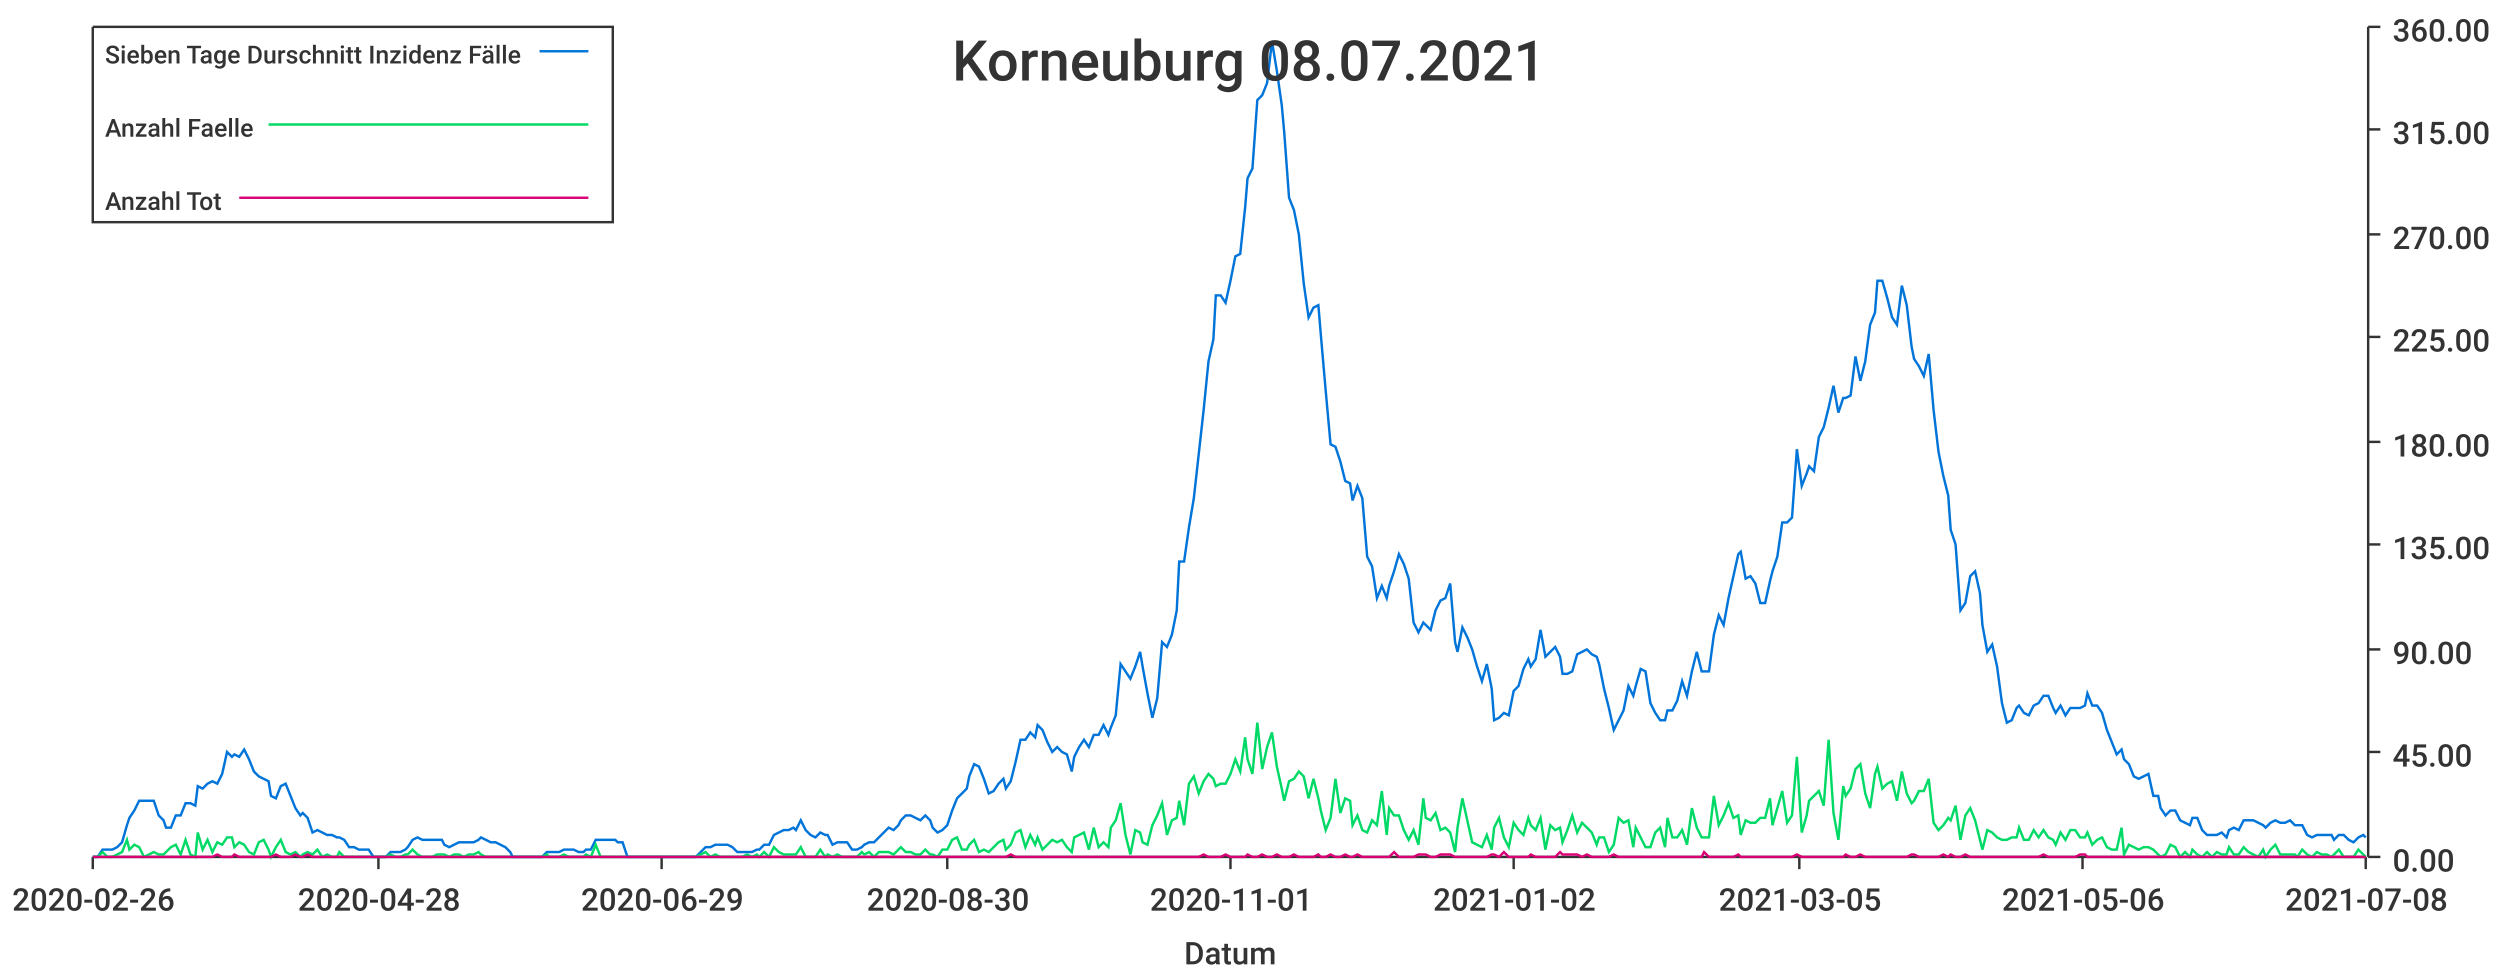
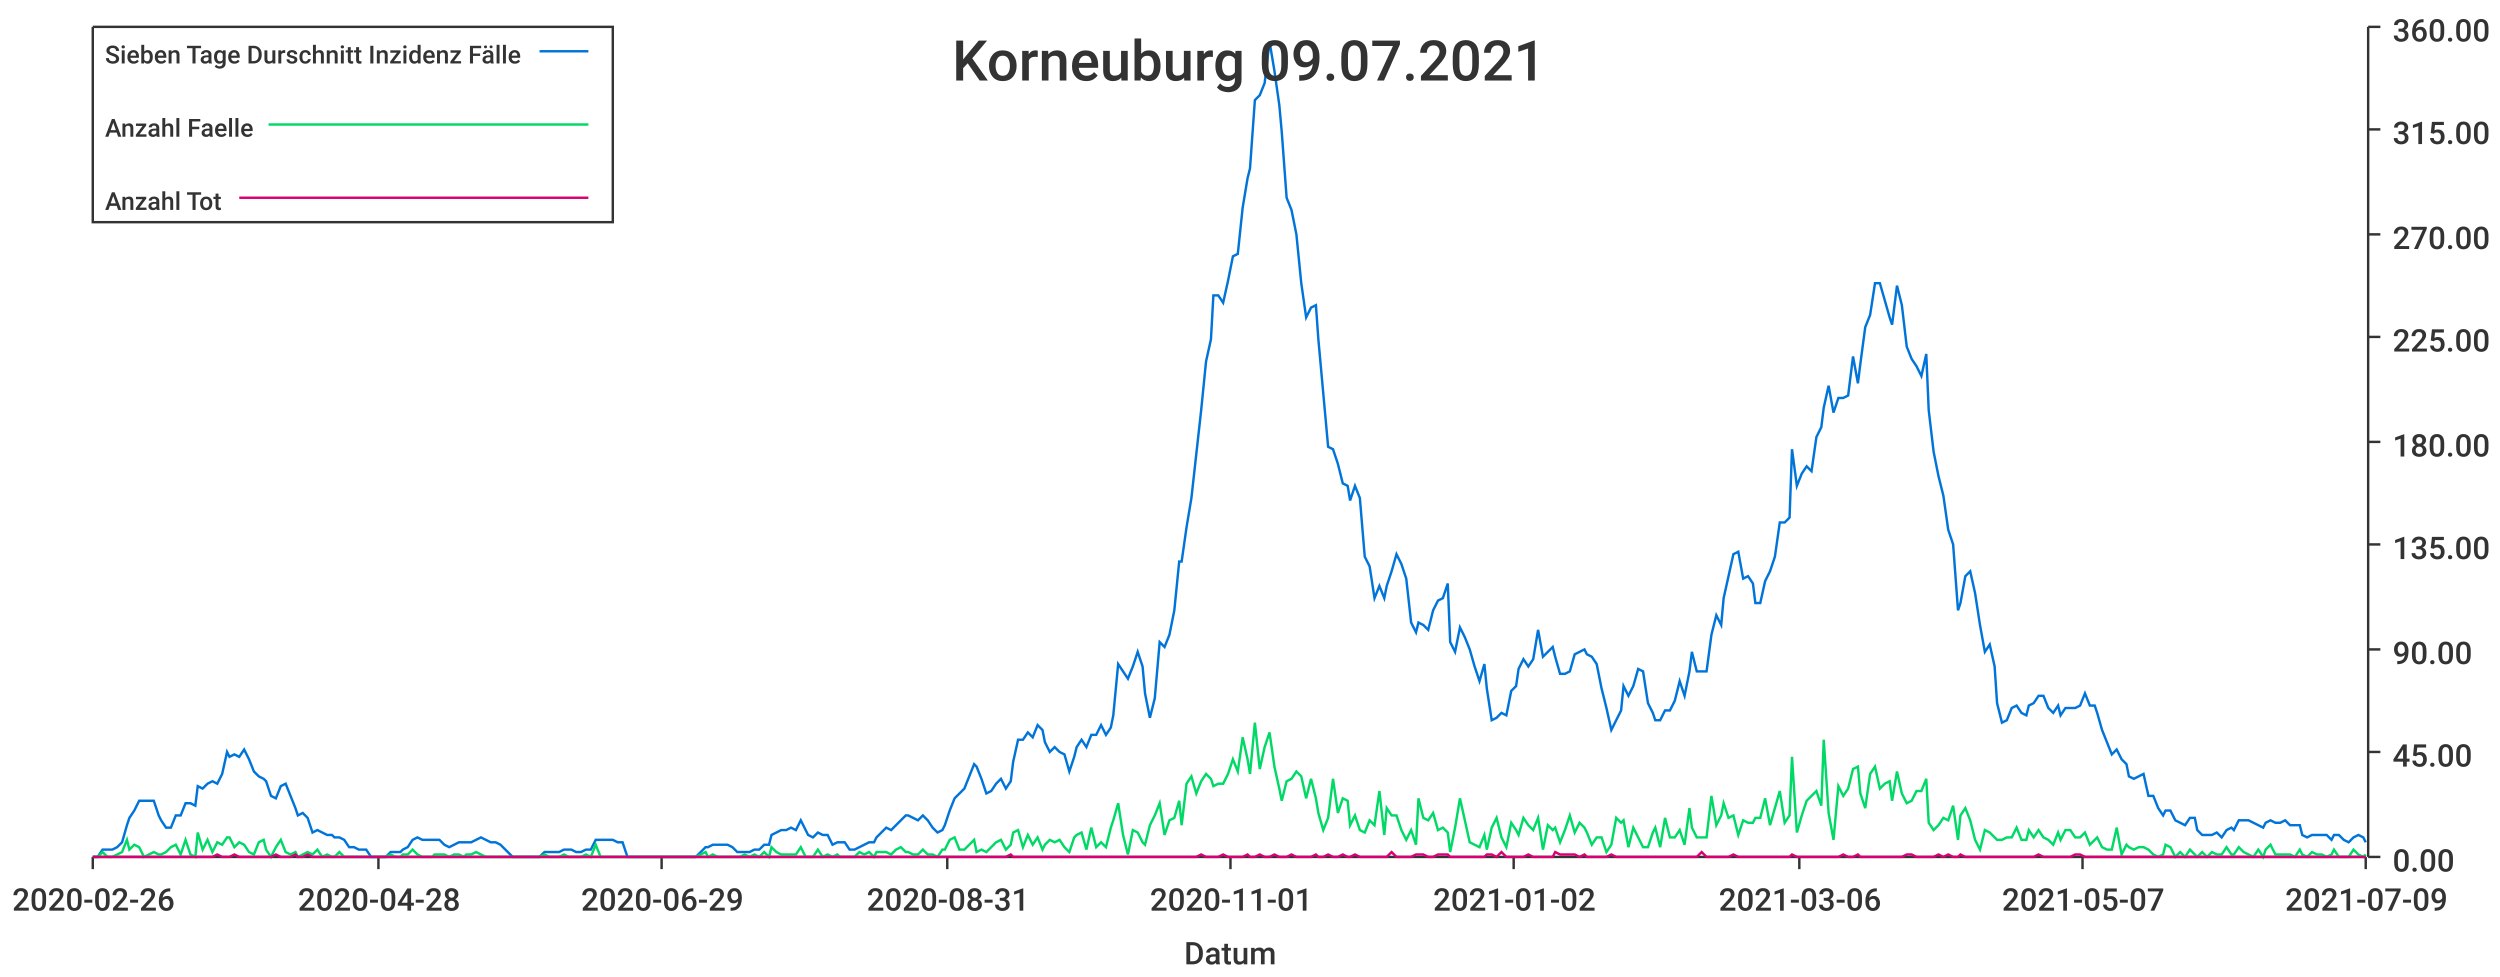
<svg xmlns="http://www.w3.org/2000/svg" width="1024" height="400">\n<path d="M 0 0 L 1024 0 L 1024 400 L 0 400 L 0 0" style="stroke-width:0;stroke:rgba(255,255,255,1.0);fill:rgba(255,255,255,1.0)" />
  <path d="M 38 11 L 969 11 L 969 351 L 38 351 L 38 11" style="stroke-width:0;stroke:rgba(255,255,255,1.0);fill:rgba(255,255,255,1.0)" />
  <path d="M 38 351 L 969 351" style="stroke-width:1;stroke:rgba(51,51,51,1.0);fill:none" />
  <path d="M 38 351 L 38 356" style="stroke-width:1;stroke:rgba(51,51,51,1.0);fill:none" />
  <text x="5" y="373" style="stroke-width:0;stroke:none;fill:rgba(51,51,51,1.0);font-size:12.8px;font-family:'Roboto Medium',sans-serif">2020-02-26</text>
  <path d="M 155 351 L 155 356" style="stroke-width:1;stroke:rgba(51,51,51,1.0);fill:none" />
  <text x="122" y="373" style="stroke-width:0;stroke:none;fill:rgba(51,51,51,1.0);font-size:12.8px;font-family:'Roboto Medium',sans-serif">2020-04-28</text>
  <path d="M 271 351 L 271 356" style="stroke-width:1;stroke:rgba(51,51,51,1.0);fill:none" />
  <text x="238" y="373" style="stroke-width:0;stroke:none;fill:rgba(51,51,51,1.0);font-size:12.8px;font-family:'Roboto Medium',sans-serif">2020-06-29</text>
  <path d="M 388 351 L 388 356" style="stroke-width:1;stroke:rgba(51,51,51,1.0);fill:none" />
-   <text x="355" y="373" style="stroke-width:0;stroke:none;fill:rgba(51,51,51,1.0);font-size:12.8px;font-family:'Roboto Medium',sans-serif">2020-08-30</text>
+   <text x="355" y="373" style="stroke-width:0;stroke:none;fill:rgba(51,51,51,1.0);font-size:12.8px;font-family:'Roboto Medium',sans-serif">2020-08-31</text>
  <path d="M 504 351 L 504 356" style="stroke-width:1;stroke:rgba(51,51,51,1.0);fill:none" />
  <text x="471" y="373" style="stroke-width:0;stroke:none;fill:rgba(51,51,51,1.0);font-size:12.8px;font-family:'Roboto Medium',sans-serif">2020-11-01</text>
  <path d="M 620 351 L 620 356" style="stroke-width:1;stroke:rgba(51,51,51,1.0);fill:none" />
  <text x="587" y="373" style="stroke-width:0;stroke:none;fill:rgba(51,51,51,1.0);font-size:12.8px;font-family:'Roboto Medium',sans-serif">2021-01-02</text>
  <path d="M 737 351 L 737 356" style="stroke-width:1;stroke:rgba(51,51,51,1.0);fill:none" />
-   <text x="704" y="373" style="stroke-width:0;stroke:none;fill:rgba(51,51,51,1.0);font-size:12.8px;font-family:'Roboto Medium',sans-serif">2021-03-05</text>
+   <text x="704" y="373" style="stroke-width:0;stroke:none;fill:rgba(51,51,51,1.0);font-size:12.8px;font-family:'Roboto Medium',sans-serif">2021-03-06</text>
  <path d="M 853 351 L 853 356" style="stroke-width:1;stroke:rgba(51,51,51,1.0);fill:none" />
-   <text x="820" y="373" style="stroke-width:0;stroke:none;fill:rgba(51,51,51,1.0);font-size:12.8px;font-family:'Roboto Medium',sans-serif">2021-05-06</text>
+   <text x="820" y="373" style="stroke-width:0;stroke:none;fill:rgba(51,51,51,1.0);font-size:12.8px;font-family:'Roboto Medium',sans-serif">2021-05-07</text>
  <path d="M 969 351 L 969 356" style="stroke-width:1;stroke:rgba(51,51,51,1.0);fill:none" />
-   <text x="936" y="373" style="stroke-width:0;stroke:none;fill:rgba(51,51,51,1.0);font-size:12.8px;font-family:'Roboto Medium',sans-serif">2021-07-08</text>
+   <text x="936" y="373" style="stroke-width:0;stroke:none;fill:rgba(51,51,51,1.0);font-size:12.8px;font-family:'Roboto Medium',sans-serif">2021-07-09</text>
  <text x="485" y="395" style="stroke-width:0;stroke:none;fill:rgba(51,51,51,1.0);font-size:12.8px;font-family:'Roboto Medium',sans-serif">Datum</text>
  <path d="M 970 351 L 970 11" style="stroke-width:1;stroke:rgba(51,51,51,1.0);fill:none" />
  <path d="M 970 351 L 975 351" style="stroke-width:1;stroke:rgba(51,51,51,1.0);fill:none" />
  <text x="980" y="357" style="stroke-width:0;stroke:none;fill:rgba(51,51,51,1.0);font-size:12.8px;font-family:'Roboto Medium',sans-serif">0.00</text>
  <path d="M 970 308 L 975 308" style="stroke-width:1;stroke:rgba(51,51,51,1.0);fill:none" />
  <text x="980" y="314" style="stroke-width:0;stroke:none;fill:rgba(51,51,51,1.0);font-size:12.8px;font-family:'Roboto Medium',sans-serif">45.00</text>
  <path d="M 970 266 L 975 266" style="stroke-width:1;stroke:rgba(51,51,51,1.0);fill:none" />
  <text x="980" y="272" style="stroke-width:0;stroke:none;fill:rgba(51,51,51,1.0);font-size:12.8px;font-family:'Roboto Medium',sans-serif">90.00</text>
  <path d="M 970 223 L 975 223" style="stroke-width:1;stroke:rgba(51,51,51,1.0);fill:none" />
  <text x="980" y="229" style="stroke-width:0;stroke:none;fill:rgba(51,51,51,1.0);font-size:12.8px;font-family:'Roboto Medium',sans-serif">135.00</text>
  <path d="M 970 181 L 975 181" style="stroke-width:1;stroke:rgba(51,51,51,1.0);fill:none" />
  <text x="980" y="187" style="stroke-width:0;stroke:none;fill:rgba(51,51,51,1.0);font-size:12.8px;font-family:'Roboto Medium',sans-serif">180.00</text>
  <path d="M 970 138 L 975 138" style="stroke-width:1;stroke:rgba(51,51,51,1.0);fill:none" />
  <text x="980" y="144" style="stroke-width:0;stroke:none;fill:rgba(51,51,51,1.0);font-size:12.8px;font-family:'Roboto Medium',sans-serif">225.00</text>
  <path d="M 970 96 L 975 96" style="stroke-width:1;stroke:rgba(51,51,51,1.0);fill:none" />
  <text x="980" y="102" style="stroke-width:0;stroke:none;fill:rgba(51,51,51,1.0);font-size:12.8px;font-family:'Roboto Medium',sans-serif">270.00</text>
  <path d="M 970 53 L 975 53" style="stroke-width:1;stroke:rgba(51,51,51,1.0);fill:none" />
  <text x="980" y="59" style="stroke-width:0;stroke:none;fill:rgba(51,51,51,1.0);font-size:12.8px;font-family:'Roboto Medium',sans-serif">315.00</text>
  <path d="M 970 11 L 975 11" style="stroke-width:1;stroke:rgba(51,51,51,1.0);fill:none" />
  <text x="980" y="17" style="stroke-width:0;stroke:none;fill:rgba(51,51,51,1.0);font-size:12.8px;font-family:'Roboto Medium',sans-serif">360.00</text>
-   <path d="M 38 351 L 40 351 L 42 348 L 44 348 L 46 348 L 48 347 L 50 345 L 52 338 L 53 335 L 55 332 L 57 328 L 59 328 L 61 328 L 63 328 L 65 334 L 67 336 L 68 339 L 70 339 L 72 334 L 74 334 L 76 329 L 78 329 L 80 330 L 81 322 L 83 323 L 85 321 L 87 320 L 89 321 L 91 317 L 93 308 L 95 310 L 96 309 L 98 310 L 100 307 L 102 311 L 104 316 L 106 318 L 108 319 L 110 320 L 111 326 L 113 327 L 115 322 L 117 321 L 119 326 L 121 331 L 123 334 L 124 333 L 126 335 L 128 341 L 130 340 L 132 341 L 134 342 L 136 342 L 138 343 L 139 343 L 141 344 L 143 347 L 145 347 L 147 348 L 149 348 L 151 348 L 153 351 L 154 351 L 156 351 L 158 351 L 160 349 L 162 349 L 164 349 L 166 348 L 167 347 L 169 344 L 171 343 L 173 344 L 175 344 L 177 344 L 179 344 L 181 344 L 182 346 L 184 347 L 186 346 L 188 345 L 190 345 L 192 345 L 194 345 L 196 344 L 197 343 L 199 344 L 201 345 L 203 345 L 205 346 L 207 347 L 209 349 L 210 351 L 212 351 L 214 351 L 216 351 L 218 351 L 220 351 L 222 351 L 224 349 L 225 349 L 227 349 L 229 349 L 231 348 L 233 348 L 235 348 L 237 349 L 239 349 L 240 348 L 242 348 L 244 344 L 246 344 L 248 344 L 250 344 L 252 344 L 253 345 L 255 345 L 257 351 L 259 351 L 261 351 L 263 351 L 265 351 L 267 351 L 268 351 L 270 351 L 272 351 L 274 351 L 276 351 L 278 351 L 280 351 L 282 351 L 283 351 L 285 351 L 287 349 L 289 347 L 291 347 L 293 346 L 295 346 L 296 346 L 298 346 L 300 347 L 302 349 L 304 349 L 306 349 L 308 349 L 310 348 L 311 348 L 313 346 L 315 346 L 317 342 L 319 341 L 321 340 L 323 340 L 325 339 L 326 340 L 328 336 L 330 340 L 332 342 L 334 343 L 336 341 L 338 342 L 339 342 L 341 346 L 343 345 L 345 345 L 347 345 L 349 348 L 351 348 L 353 347 L 354 346 L 356 345 L 358 345 L 360 343 L 362 341 L 364 339 L 366 340 L 368 338 L 369 336 L 371 334 L 373 334 L 375 335 L 377 336 L 379 334 L 381 336 L 382 339 L 384 341 L 386 340 L 388 338 L 390 332 L 392 327 L 394 325 L 396 323 L 397 318 L 399 313 L 401 314 L 403 319 L 405 325 L 407 324 L 409 321 L 411 319 L 412 323 L 414 320 L 416 312 L 418 303 L 420 303 L 422 300 L 424 302 L 425 297 L 427 299 L 429 304 L 431 308 L 433 306 L 435 308 L 437 309 L 439 316 L 440 310 L 442 306 L 444 303 L 446 306 L 448 301 L 450 301 L 452 297 L 454 301 L 455 298 L 457 293 L 459 272 L 461 275 L 463 278 L 465 273 L 467 267 L 468 273 L 470 284 L 472 294 L 474 286 L 476 263 L 478 265 L 480 260 L 482 250 L 483 230 L 485 230 L 487 216 L 489 204 L 491 186 L 493 168 L 495 148 L 497 139 L 498 121 L 500 121 L 502 124 L 504 115 L 506 105 L 508 104 L 510 85 L 511 73 L 513 69 L 515 41 L 517 39 L 519 34 L 521 17 L 523 29 L 525 43 L 526 54 L 528 81 L 530 86 L 532 96 L 534 116 L 536 130 L 538 126 L 540 125 L 541 137 L 543 160 L 545 182 L 547 183 L 549 189 L 551 197 L 553 198 L 554 205 L 556 199 L 558 204 L 560 228 L 562 232 L 564 245 L 566 240 L 568 245 L 569 240 L 571 234 L 573 227 L 575 231 L 577 237 L 579 255 L 581 259 L 583 255 L 584 256 L 586 258 L 588 250 L 590 246 L 592 245 L 594 239 L 596 263 L 597 267 L 599 257 L 601 261 L 603 266 L 605 273 L 607 279 L 609 272 L 611 282 L 612 295 L 614 294 L 616 292 L 618 293 L 620 283 L 622 281 L 624 274 L 626 270 L 627 273 L 629 270 L 631 258 L 633 269 L 635 267 L 637 265 L 639 269 L 640 276 L 642 276 L 644 275 L 646 268 L 648 267 L 650 266 L 652 268 L 654 269 L 655 272 L 657 282 L 659 290 L 661 299 L 663 295 L 665 291 L 667 281 L 669 285 L 670 281 L 672 274 L 674 275 L 676 288 L 678 292 L 680 295 L 682 295 L 683 291 L 685 291 L 687 287 L 689 279 L 691 285 L 693 275 L 695 267 L 697 275 L 698 275 L 700 275 L 702 260 L 704 252 L 706 256 L 708 245 L 710 236 L 712 227 L 713 226 L 715 237 L 717 236 L 719 239 L 721 247 L 723 247 L 725 238 L 726 234 L 728 228 L 730 214 L 732 214 L 734 212 L 736 184 L 738 199 L 740 194 L 741 191 L 743 193 L 745 179 L 747 175 L 749 167 L 751 158 L 753 169 L 755 163 L 756 163 L 758 162 L 760 146 L 762 156 L 764 148 L 766 133 L 768 128 L 769 115 L 771 115 L 773 122 L 775 130 L 777 133 L 779 117 L 781 125 L 783 142 L 784 147 L 786 150 L 788 154 L 790 145 L 792 168 L 794 185 L 796 195 L 798 203 L 799 217 L 801 223 L 803 250 L 805 247 L 807 236 L 809 234 L 811 243 L 812 256 L 814 267 L 816 264 L 818 273 L 820 288 L 822 296 L 824 295 L 826 290 L 827 289 L 829 292 L 831 293 L 833 289 L 835 288 L 837 285 L 839 285 L 841 290 L 842 292 L 844 289 L 846 293 L 848 290 L 850 290 L 852 290 L 854 289 L 855 284 L 857 289 L 859 289 L 861 292 L 863 299 L 865 304 L 867 309 L 869 307 L 870 311 L 872 313 L 874 318 L 876 319 L 878 318 L 880 317 L 882 326 L 884 326 L 885 331 L 887 334 L 889 332 L 891 332 L 893 336 L 895 337 L 897 338 L 898 335 L 900 335 L 902 340 L 904 342 L 906 342 L 908 342 L 910 341 L 912 343 L 913 340 L 915 339 L 917 340 L 919 336 L 921 336 L 923 336 L 925 337 L 927 338 L 928 339 L 930 337 L 932 336 L 934 337 L 936 337 L 938 336 L 940 338 L 941 338 L 943 338 L 945 342 L 947 343 L 949 342 L 951 342 L 953 342 L 955 342 L 956 344 L 958 342 L 960 342 L 962 344 L 964 345 L 966 343 L 968 342 L 969 343" style="stroke-width:1;stroke:rgba(0,116,217,1.0);fill:none" />
-   <path d="M 38 351 L 40 351 L 42 349 L 44 351 L 46 351 L 48 350 L 50 349 L 52 344 L 53 348 L 55 346 L 57 347 L 59 351 L 61 350 L 63 349 L 65 350 L 67 350 L 68 349 L 70 347 L 72 346 L 74 350 L 76 344 L 78 350 L 80 351 L 81 341 L 83 348 L 85 344 L 87 349 L 89 345 L 91 346 L 93 343 L 95 343 L 96 347 L 98 345 L 100 346 L 102 349 L 104 350 L 106 345 L 108 344 L 110 348 L 111 351 L 113 347 L 115 344 L 117 349 L 119 350 L 121 349 L 123 351 L 124 350 L 126 349 L 128 350 L 130 348 L 132 351 L 134 350 L 136 351 L 138 351 L 139 349 L 141 351 L 143 351 L 145 351 L 147 351 L 149 351 L 151 351 L 153 351 L 154 351 L 156 351 L 158 351 L 160 350 L 162 351 L 164 351 L 166 350 L 167 350 L 169 348 L 171 350 L 173 351 L 175 351 L 177 351 L 179 350 L 181 350 L 182 350 L 184 351 L 186 350 L 188 350 L 190 351 L 192 350 L 194 350 L 196 349 L 197 350 L 199 351 L 201 351 L 203 351 L 205 351 L 207 351 L 209 351 L 210 351 L 212 351 L 214 351 L 216 351 L 218 351 L 220 351 L 222 351 L 224 350 L 225 351 L 227 351 L 229 351 L 231 350 L 233 351 L 235 351 L 237 351 L 239 351 L 240 350 L 242 351 L 244 346 L 246 351 L 248 351 L 250 351 L 252 351 L 253 351 L 255 351 L 257 351 L 259 351 L 261 351 L 263 351 L 265 351 L 267 351 L 268 351 L 270 351 L 272 351 L 274 351 L 276 351 L 278 351 L 280 351 L 282 351 L 283 351 L 285 351 L 287 350 L 289 349 L 291 351 L 293 350 L 295 351 L 296 351 L 298 351 L 300 351 L 302 351 L 304 351 L 306 350 L 308 351 L 310 350 L 311 351 L 313 349 L 315 351 L 317 347 L 319 349 L 321 350 L 323 350 L 325 350 L 326 350 L 328 347 L 330 351 L 332 351 L 334 351 L 336 348 L 338 351 L 339 350 L 341 351 L 343 350 L 345 351 L 347 351 L 349 351 L 351 351 L 353 349 L 354 350 L 356 349 L 358 351 L 360 349 L 362 349 L 364 349 L 366 350 L 368 348 L 369 347 L 371 349 L 373 349 L 375 350 L 377 350 L 379 348 L 381 350 L 382 350 L 384 351 L 386 348 L 388 348 L 390 344 L 392 343 L 394 348 L 396 348 L 397 346 L 399 344 L 401 349 L 403 348 L 405 349 L 407 347 L 409 345 L 411 344 L 412 348 L 414 346 L 416 341 L 418 340 L 420 347 L 422 342 L 424 346 L 425 343 L 427 348 L 429 346 L 431 344 L 433 345 L 435 344 L 437 347 L 439 349 L 440 343 L 442 342 L 444 341 L 446 348 L 448 339 L 450 347 L 452 345 L 454 347 L 455 339 L 457 336 L 459 329 L 461 342 L 463 350 L 465 340 L 467 341 L 468 345 L 470 346 L 472 338 L 474 334 L 476 329 L 478 342 L 480 336 L 482 335 L 483 328 L 485 338 L 487 321 L 489 318 L 491 325 L 493 320 L 495 317 L 497 319 L 498 322 L 500 321 L 502 321 L 504 317 L 506 311 L 508 316 L 510 302 L 511 311 L 513 317 L 515 296 L 517 315 L 519 306 L 521 300 L 523 314 L 525 323 L 526 328 L 528 320 L 530 319 L 532 316 L 534 318 L 536 327 L 538 319 L 540 327 L 541 332 L 543 340 L 545 335 L 547 319 L 549 333 L 551 327 L 553 328 L 554 338 L 556 334 L 558 340 L 560 341 L 562 336 L 564 338 L 566 324 L 568 342 L 569 331 L 571 334 L 573 334 L 575 340 L 577 344 L 579 340 L 581 346 L 583 327 L 584 335 L 586 336 L 588 333 L 590 340 L 592 339 L 594 341 L 596 349 L 597 339 L 599 327 L 601 336 L 603 345 L 605 346 L 607 347 L 609 342 L 611 348 L 612 339 L 614 335 L 616 343 L 618 347 L 620 337 L 622 340 L 624 342 L 626 335 L 627 338 L 629 340 L 631 335 L 633 348 L 635 338 L 637 340 L 639 339 L 640 345 L 642 340 L 644 334 L 646 341 L 648 337 L 650 339 L 652 341 L 654 346 L 655 343 L 657 343 L 659 349 L 661 346 L 663 335 L 665 337 L 667 336 L 669 347 L 670 339 L 672 343 L 674 347 L 676 347 L 678 341 L 680 339 L 682 347 L 683 335 L 685 343 L 687 343 L 689 340 L 691 346 L 693 331 L 695 339 L 697 343 L 698 343 L 700 343 L 702 326 L 704 338 L 706 334 L 708 329 L 710 335 L 712 334 L 713 342 L 715 336 L 717 337 L 719 337 L 721 335 L 723 335 L 725 327 L 726 338 L 728 331 L 730 324 L 732 337 L 734 334 L 736 310 L 738 341 L 740 334 L 741 328 L 743 326 L 745 324 L 747 330 L 749 303 L 751 333 L 753 344 L 755 322 L 756 326 L 758 323 L 760 315 L 762 313 L 764 325 L 766 331 L 768 317 L 769 314 L 771 323 L 773 321 L 775 320 L 777 328 L 779 316 L 781 325 L 783 329 L 784 328 L 786 324 L 788 324 L 790 319 L 792 337 L 794 340 L 796 338 L 798 335 L 799 336 L 801 330 L 803 344 L 805 334 L 807 331 L 809 336 L 811 344 L 812 348 L 814 340 L 816 341 L 818 343 L 820 344 L 822 344 L 824 343 L 826 343 L 827 339 L 829 344 L 831 344 L 833 340 L 835 343 L 837 340 L 839 343 L 841 344 L 842 346 L 844 341 L 846 344 L 848 340 L 850 340 L 852 343 L 854 343 L 855 341 L 857 346 L 859 344 L 861 343 L 863 347 L 865 348 L 867 348 L 869 339 L 870 350 L 872 346 L 874 347 L 876 348 L 878 347 L 880 347 L 882 348 L 884 350 L 885 351 L 887 350 L 889 346 L 891 347 L 893 351 L 895 349 L 897 351 L 898 348 L 900 350 L 902 351 L 904 349 L 906 351 L 908 349 L 910 350 L 912 350 L 913 347 L 915 350 L 917 350 L 919 347 L 921 349 L 923 350 L 925 351 L 927 348 L 928 351 L 930 348 L 932 346 L 934 350 L 936 350 L 938 350 L 940 350 L 941 351 L 943 348 L 945 350 L 947 351 L 949 349 L 951 350 L 953 350 L 955 351 L 956 350 L 958 348 L 960 351 L 962 351 L 964 351 L 966 348 L 968 350 L 969 351" style="stroke-width:1;stroke:rgba(0,217,101,1.0);fill:none" />
-   <path d="M 38 351 L 40 351 L 42 351 L 44 351 L 46 351 L 48 351 L 50 351 L 52 351 L 53 351 L 55 351 L 57 351 L 59 351 L 61 351 L 63 351 L 65 351 L 67 351 L 68 351 L 70 351 L 72 351 L 74 351 L 76 351 L 78 351 L 80 351 L 81 351 L 83 351 L 85 351 L 87 351 L 89 350 L 91 351 L 93 351 L 95 351 L 96 350 L 98 351 L 100 351 L 102 351 L 104 351 L 106 351 L 108 351 L 110 351 L 111 351 L 113 350 L 115 351 L 117 351 L 119 351 L 121 350 L 123 351 L 124 351 L 126 350 L 128 351 L 130 351 L 132 351 L 134 351 L 136 351 L 138 351 L 139 351 L 141 351 L 143 351 L 145 351 L 147 351 L 149 351 L 151 351 L 153 351 L 154 351 L 156 351 L 158 351 L 160 351 L 162 351 L 164 351 L 166 351 L 167 351 L 169 351 L 171 351 L 173 351 L 175 351 L 177 351 L 179 351 L 181 351 L 182 351 L 184 351 L 186 351 L 188 351 L 190 351 L 192 351 L 194 351 L 196 351 L 197 351 L 199 351 L 201 351 L 203 351 L 205 351 L 207 351 L 209 351 L 210 351 L 212 351 L 214 351 L 216 351 L 218 351 L 220 351 L 222 351 L 224 351 L 225 351 L 227 351 L 229 351 L 231 351 L 233 351 L 235 351 L 237 351 L 239 351 L 240 351 L 242 351 L 244 351 L 246 351 L 248 351 L 250 351 L 252 351 L 253 351 L 255 351 L 257 351 L 259 351 L 261 351 L 263 351 L 265 351 L 267 351 L 268 351 L 270 351 L 272 351 L 274 351 L 276 351 L 278 351 L 280 351 L 282 351 L 283 351 L 285 351 L 287 351 L 289 351 L 291 351 L 293 351 L 295 351 L 296 351 L 298 351 L 300 351 L 302 351 L 304 351 L 306 351 L 308 351 L 310 351 L 311 351 L 313 351 L 315 351 L 317 351 L 319 351 L 321 351 L 323 351 L 325 351 L 326 351 L 328 351 L 330 351 L 332 351 L 334 351 L 336 351 L 338 351 L 339 351 L 341 351 L 343 351 L 345 351 L 347 351 L 349 351 L 351 351 L 353 351 L 354 351 L 356 351 L 358 351 L 360 351 L 362 351 L 364 351 L 366 351 L 368 351 L 369 351 L 371 351 L 373 351 L 375 351 L 377 351 L 379 351 L 381 351 L 382 351 L 384 351 L 386 351 L 388 351 L 390 351 L 392 351 L 394 351 L 396 351 L 397 351 L 399 351 L 401 351 L 403 351 L 405 351 L 407 351 L 409 351 L 411 351 L 412 351 L 414 350 L 416 351 L 418 351 L 420 351 L 422 351 L 424 351 L 425 351 L 427 351 L 429 351 L 431 351 L 433 351 L 435 351 L 437 351 L 439 351 L 440 351 L 442 351 L 444 351 L 446 351 L 448 351 L 450 351 L 452 351 L 454 351 L 455 351 L 457 351 L 459 351 L 461 351 L 463 351 L 465 351 L 467 351 L 468 351 L 470 351 L 472 351 L 474 351 L 476 351 L 478 351 L 480 351 L 482 351 L 483 351 L 485 351 L 487 351 L 489 351 L 491 351 L 493 350 L 495 351 L 497 351 L 498 351 L 500 351 L 502 350 L 504 351 L 506 351 L 508 351 L 510 351 L 511 350 L 513 351 L 515 351 L 517 350 L 519 351 L 521 351 L 523 350 L 525 351 L 526 351 L 528 351 L 530 350 L 532 351 L 534 351 L 536 351 L 538 351 L 540 350 L 541 351 L 543 351 L 545 350 L 547 351 L 549 351 L 551 350 L 553 351 L 554 351 L 556 350 L 558 351 L 560 351 L 562 351 L 564 351 L 566 351 L 568 351 L 569 351 L 571 349 L 573 351 L 575 351 L 577 351 L 579 351 L 581 350 L 583 350 L 584 350 L 586 351 L 588 351 L 590 350 L 592 350 L 594 350 L 596 351 L 597 351 L 599 351 L 601 351 L 603 351 L 605 351 L 607 351 L 609 351 L 611 350 L 612 350 L 614 351 L 616 349 L 618 351 L 620 351 L 622 351 L 624 351 L 626 351 L 627 350 L 629 351 L 631 351 L 633 351 L 635 351 L 637 351 L 639 349 L 640 350 L 642 350 L 644 350 L 646 350 L 648 351 L 650 350 L 652 351 L 654 351 L 655 351 L 657 351 L 659 351 L 661 350 L 663 351 L 665 351 L 667 351 L 669 351 L 670 351 L 672 351 L 674 351 L 676 351 L 678 351 L 680 351 L 682 351 L 683 351 L 685 351 L 687 351 L 689 351 L 691 351 L 693 351 L 695 351 L 697 351 L 698 349 L 700 351 L 702 351 L 704 351 L 706 351 L 708 351 L 710 351 L 712 350 L 713 351 L 715 351 L 717 351 L 719 351 L 721 351 L 723 351 L 725 351 L 726 351 L 728 351 L 730 351 L 732 351 L 734 351 L 736 350 L 738 351 L 740 351 L 741 351 L 743 351 L 745 351 L 747 351 L 749 351 L 751 351 L 753 351 L 755 351 L 756 350 L 758 351 L 760 351 L 762 350 L 764 351 L 766 351 L 768 351 L 769 351 L 771 351 L 773 351 L 775 351 L 777 351 L 779 351 L 781 351 L 783 350 L 784 350 L 786 351 L 788 351 L 790 351 L 792 351 L 794 351 L 796 350 L 798 351 L 799 350 L 801 351 L 803 351 L 805 350 L 807 351 L 809 351 L 811 351 L 812 351 L 814 351 L 816 351 L 818 351 L 820 351 L 822 351 L 824 351 L 826 351 L 827 351 L 829 351 L 831 351 L 833 351 L 835 351 L 837 350 L 839 351 L 841 351 L 842 351 L 844 351 L 846 351 L 848 351 L 850 351 L 852 350 L 854 350 L 855 351 L 857 351 L 859 351 L 861 351 L 863 351 L 865 351 L 867 351 L 869 351 L 870 351 L 872 351 L 874 351 L 876 351 L 878 351 L 880 351 L 882 351 L 884 351 L 885 351 L 887 351 L 889 351 L 891 351 L 893 351 L 895 351 L 897 351 L 898 351 L 900 351 L 902 351 L 904 351 L 906 351 L 908 351 L 910 351 L 912 351 L 913 351 L 915 351 L 917 351 L 919 351 L 921 351 L 923 351 L 925 351 L 927 351 L 928 351 L 930 351 L 932 351 L 934 351 L 936 351 L 938 351 L 940 351 L 941 351 L 943 351 L 945 351 L 947 351 L 949 351 L 951 351 L 953 351 L 955 351 L 956 351 L 958 351 L 960 351 L 962 351 L 964 351 L 966 351 L 968 351 L 969 351" style="stroke-width:1;stroke:rgba(217,0,116,1.0);fill:none" />
-   <text x="390" y="33" style="stroke-width:0;stroke:none;fill:rgba(51,51,51,1.0);font-size:23.0px;font-family:'Roboto Medium',sans-serif">Korneuburg 08.07.2021</text>
+   <path d="M 38 351 L 40 351 L 42 348 L 44 348 L 46 348 L 48 347 L 50 345 L 52 338 L 53 335 L 55 332 L 57 328 L 59 328 L 61 328 L 63 328 L 65 334 L 66 336 L 68 339 L 70 339 L 72 334 L 74 334 L 76 329 L 78 329 L 80 330 L 81 322 L 83 323 L 85 321 L 87 320 L 89 321 L 91 317 L 93 308 L 94 310 L 96 309 L 98 310 L 100 307 L 102 311 L 104 316 L 106 318 L 108 319 L 109 320 L 111 326 L 113 327 L 115 322 L 117 321 L 119 326 L 121 331 L 122 334 L 124 333 L 126 335 L 128 341 L 130 340 L 132 341 L 134 342 L 136 342 L 137 343 L 139 343 L 141 344 L 143 347 L 145 347 L 147 348 L 149 348 L 150 348 L 152 351 L 154 351 L 156 351 L 158 351 L 160 349 L 162 349 L 164 349 L 165 348 L 167 347 L 169 344 L 171 343 L 173 344 L 175 344 L 177 344 L 178 344 L 180 344 L 182 346 L 184 347 L 186 346 L 188 345 L 190 345 L 191 345 L 193 345 L 195 344 L 197 343 L 199 344 L 201 345 L 203 345 L 205 346 L 206 347 L 208 349 L 210 351 L 212 351 L 214 351 L 216 351 L 218 351 L 219 351 L 221 351 L 223 349 L 225 349 L 227 349 L 229 349 L 231 348 L 233 348 L 234 348 L 236 349 L 238 349 L 240 348 L 242 348 L 244 344 L 246 344 L 247 344 L 249 344 L 251 344 L 253 345 L 255 345 L 257 351 L 259 351 L 261 351 L 262 351 L 264 351 L 266 351 L 268 351 L 270 351 L 272 351 L 274 351 L 275 351 L 277 351 L 279 351 L 281 351 L 283 351 L 285 351 L 287 349 L 289 347 L 290 347 L 292 346 L 294 346 L 296 346 L 298 346 L 300 347 L 302 349 L 303 349 L 305 349 L 307 349 L 309 348 L 311 348 L 313 346 L 315 346 L 316 342 L 318 341 L 320 340 L 322 340 L 324 339 L 326 340 L 328 336 L 330 340 L 331 342 L 333 343 L 335 341 L 337 342 L 339 342 L 341 346 L 343 345 L 344 345 L 346 345 L 348 348 L 350 348 L 352 347 L 354 346 L 356 345 L 358 345 L 359 343 L 361 341 L 363 339 L 365 340 L 367 338 L 369 336 L 371 334 L 372 334 L 374 335 L 376 336 L 378 334 L 380 336 L 382 339 L 384 341 L 386 340 L 387 338 L 389 332 L 391 327 L 393 325 L 395 323 L 397 318 L 399 313 L 400 314 L 402 319 L 404 325 L 406 324 L 408 321 L 410 319 L 412 323 L 414 320 L 415 312 L 417 303 L 419 303 L 421 300 L 423 302 L 425 297 L 427 299 L 428 304 L 430 308 L 432 306 L 434 308 L 436 309 L 438 316 L 440 310 L 441 306 L 443 303 L 445 306 L 447 301 L 449 301 L 451 297 L 453 301 L 455 298 L 456 293 L 458 272 L 460 275 L 462 278 L 464 273 L 466 267 L 468 273 L 469 284 L 471 294 L 473 286 L 475 263 L 477 265 L 479 260 L 481 250 L 483 230 L 484 230 L 486 216 L 488 204 L 490 186 L 492 168 L 494 148 L 496 139 L 497 121 L 499 121 L 501 124 L 503 115 L 505 105 L 507 104 L 509 85 L 511 73 L 512 69 L 514 41 L 516 39 L 518 34 L 520 17 L 522 29 L 524 43 L 525 54 L 527 81 L 529 86 L 531 96 L 533 116 L 535 130 L 537 126 L 539 125 L 540 139 L 542 161 L 544 183 L 546 184 L 548 190 L 550 198 L 552 199 L 553 205 L 555 199 L 557 204 L 559 228 L 561 232 L 563 245 L 565 240 L 567 245 L 568 240 L 570 234 L 572 227 L 574 231 L 576 237 L 578 255 L 580 259 L 581 255 L 583 256 L 585 258 L 587 250 L 589 246 L 591 245 L 593 239 L 594 263 L 596 267 L 598 257 L 600 261 L 602 266 L 604 273 L 606 279 L 608 272 L 609 282 L 611 295 L 613 294 L 615 292 L 617 293 L 619 283 L 621 281 L 622 274 L 624 270 L 626 273 L 628 270 L 630 258 L 632 269 L 634 267 L 636 265 L 637 269 L 639 276 L 641 276 L 643 275 L 645 268 L 647 267 L 649 266 L 650 268 L 652 269 L 654 272 L 656 282 L 658 290 L 660 299 L 662 295 L 664 291 L 665 281 L 667 285 L 669 281 L 671 274 L 673 275 L 675 288 L 677 292 L 678 295 L 680 295 L 682 291 L 684 291 L 686 287 L 688 279 L 690 285 L 692 275 L 693 267 L 695 275 L 697 275 L 699 275 L 701 260 L 703 252 L 705 256 L 706 245 L 708 236 L 710 227 L 712 226 L 714 237 L 716 236 L 718 239 L 719 247 L 721 247 L 723 238 L 725 234 L 727 228 L 729 214 L 731 214 L 733 212 L 734 184 L 736 199 L 738 194 L 740 191 L 742 193 L 744 179 L 746 175 L 747 167 L 749 158 L 751 169 L 753 163 L 755 163 L 757 162 L 759 146 L 761 157 L 762 149 L 764 134 L 766 129 L 768 116 L 770 116 L 772 123 L 774 130 L 775 133 L 777 117 L 779 125 L 781 142 L 783 147 L 785 150 L 787 154 L 789 145 L 790 168 L 792 185 L 794 195 L 796 203 L 798 217 L 800 223 L 802 250 L 803 247 L 805 236 L 807 234 L 809 243 L 811 256 L 813 267 L 815 264 L 817 273 L 818 288 L 820 296 L 822 295 L 824 290 L 826 289 L 828 292 L 830 293 L 831 289 L 833 288 L 835 285 L 837 285 L 839 290 L 841 292 L 843 289 L 844 293 L 846 290 L 848 290 L 850 290 L 852 289 L 854 284 L 856 289 L 858 289 L 859 292 L 861 299 L 863 304 L 865 309 L 867 307 L 869 311 L 871 313 L 872 318 L 874 319 L 876 318 L 878 317 L 880 326 L 882 326 L 884 331 L 886 334 L 887 332 L 889 332 L 891 336 L 893 337 L 895 338 L 897 335 L 899 335 L 900 340 L 902 342 L 904 342 L 906 342 L 908 341 L 910 343 L 912 340 L 914 339 L 915 340 L 917 336 L 919 336 L 921 336 L 923 337 L 925 338 L 927 339 L 928 337 L 930 336 L 932 337 L 934 337 L 936 336 L 938 338 L 940 338 L 942 338 L 943 342 L 945 343 L 947 342 L 949 342 L 951 342 L 953 342 L 955 344 L 956 342 L 958 342 L 960 344 L 962 345 L 964 343 L 966 342 L 968 343 L 969 345" style="stroke-width:1;stroke:rgba(0,116,217,1.0);fill:none" />
+   <path d="M 38 351 L 40 351 L 42 349 L 44 351 L 46 351 L 48 350 L 50 349 L 52 344 L 53 348 L 55 346 L 57 347 L 59 351 L 61 350 L 63 349 L 65 350 L 66 350 L 68 349 L 70 347 L 72 346 L 74 350 L 76 344 L 78 350 L 80 351 L 81 341 L 83 348 L 85 344 L 87 349 L 89 345 L 91 346 L 93 343 L 94 343 L 96 347 L 98 345 L 100 346 L 102 349 L 104 350 L 106 345 L 108 344 L 109 348 L 111 351 L 113 347 L 115 344 L 117 349 L 119 350 L 121 349 L 122 351 L 124 350 L 126 349 L 128 350 L 130 348 L 132 351 L 134 350 L 136 351 L 137 351 L 139 349 L 141 351 L 143 351 L 145 351 L 147 351 L 149 351 L 150 351 L 152 351 L 154 351 L 156 351 L 158 351 L 160 350 L 162 351 L 164 351 L 165 350 L 167 350 L 169 348 L 171 350 L 173 351 L 175 351 L 177 351 L 178 350 L 180 350 L 182 350 L 184 351 L 186 350 L 188 350 L 190 351 L 191 350 L 193 350 L 195 349 L 197 350 L 199 351 L 201 351 L 203 351 L 205 351 L 206 351 L 208 351 L 210 351 L 212 351 L 214 351 L 216 351 L 218 351 L 219 351 L 221 351 L 223 350 L 225 351 L 227 351 L 229 351 L 231 350 L 233 351 L 234 351 L 236 351 L 238 351 L 240 350 L 242 351 L 244 346 L 246 351 L 247 351 L 249 351 L 251 351 L 253 351 L 255 351 L 257 351 L 259 351 L 261 351 L 262 351 L 264 351 L 266 351 L 268 351 L 270 351 L 272 351 L 274 351 L 275 351 L 277 351 L 279 351 L 281 351 L 283 351 L 285 351 L 287 350 L 289 349 L 290 351 L 292 350 L 294 351 L 296 351 L 298 351 L 300 351 L 302 351 L 303 351 L 305 350 L 307 351 L 309 350 L 311 351 L 313 349 L 315 351 L 316 347 L 318 349 L 320 350 L 322 350 L 324 350 L 326 350 L 328 347 L 330 351 L 331 351 L 333 351 L 335 348 L 337 351 L 339 350 L 341 351 L 343 350 L 344 351 L 346 351 L 348 351 L 350 351 L 352 349 L 354 350 L 356 349 L 358 351 L 359 349 L 361 349 L 363 349 L 365 350 L 367 348 L 369 347 L 371 349 L 372 349 L 374 350 L 376 350 L 378 348 L 380 350 L 382 350 L 384 351 L 386 348 L 387 348 L 389 344 L 391 343 L 393 348 L 395 348 L 397 346 L 399 344 L 400 349 L 402 348 L 404 349 L 406 347 L 408 345 L 410 344 L 412 348 L 414 346 L 415 341 L 417 340 L 419 347 L 421 342 L 423 346 L 425 343 L 427 348 L 428 346 L 430 344 L 432 345 L 434 344 L 436 347 L 438 349 L 440 343 L 441 342 L 443 341 L 445 348 L 447 339 L 449 347 L 451 345 L 453 347 L 455 339 L 456 336 L 458 329 L 460 342 L 462 350 L 464 340 L 466 341 L 468 345 L 469 346 L 471 338 L 473 334 L 475 329 L 477 342 L 479 336 L 481 335 L 483 328 L 484 338 L 486 321 L 488 318 L 490 325 L 492 320 L 494 317 L 496 319 L 497 322 L 499 321 L 501 321 L 503 317 L 505 311 L 507 316 L 509 302 L 511 311 L 512 317 L 514 296 L 516 315 L 518 306 L 520 300 L 522 314 L 524 323 L 525 328 L 527 320 L 529 319 L 531 316 L 533 318 L 535 327 L 537 319 L 539 327 L 540 333 L 542 340 L 544 335 L 546 319 L 548 333 L 550 327 L 552 328 L 553 338 L 555 334 L 557 340 L 559 341 L 561 336 L 563 338 L 565 324 L 567 342 L 568 331 L 570 334 L 572 334 L 574 340 L 576 344 L 578 340 L 580 346 L 581 327 L 583 335 L 585 336 L 587 333 L 589 340 L 591 339 L 593 341 L 594 349 L 596 339 L 598 327 L 600 336 L 602 345 L 604 346 L 606 347 L 608 342 L 609 348 L 611 339 L 613 335 L 615 343 L 617 347 L 619 337 L 621 340 L 622 342 L 624 335 L 626 338 L 628 340 L 630 335 L 632 348 L 634 338 L 636 340 L 637 339 L 639 345 L 641 340 L 643 334 L 645 341 L 647 337 L 649 339 L 650 341 L 652 346 L 654 343 L 656 343 L 658 349 L 660 346 L 662 335 L 664 337 L 665 336 L 667 347 L 669 339 L 671 343 L 673 347 L 675 347 L 677 341 L 678 339 L 680 347 L 682 335 L 684 343 L 686 343 L 688 340 L 690 346 L 692 331 L 693 339 L 695 343 L 697 343 L 699 343 L 701 326 L 703 338 L 705 334 L 706 329 L 708 335 L 710 334 L 712 342 L 714 336 L 716 337 L 718 337 L 719 335 L 721 335 L 723 327 L 725 338 L 727 331 L 729 324 L 731 337 L 733 334 L 734 310 L 736 341 L 738 334 L 740 328 L 742 326 L 744 324 L 746 330 L 747 303 L 749 333 L 751 344 L 753 322 L 755 326 L 757 323 L 759 315 L 761 314 L 762 325 L 764 331 L 766 317 L 768 314 L 770 323 L 772 321 L 774 320 L 775 328 L 777 316 L 779 325 L 781 329 L 783 328 L 785 324 L 787 324 L 789 319 L 790 337 L 792 340 L 794 338 L 796 335 L 798 336 L 800 330 L 802 344 L 803 334 L 805 331 L 807 336 L 809 344 L 811 348 L 813 340 L 815 341 L 817 343 L 818 344 L 820 344 L 822 343 L 824 343 L 826 339 L 828 344 L 830 344 L 831 340 L 833 343 L 835 340 L 837 343 L 839 344 L 841 346 L 843 341 L 844 344 L 846 340 L 848 340 L 850 343 L 852 343 L 854 341 L 856 346 L 858 344 L 859 343 L 861 347 L 863 348 L 865 348 L 867 339 L 869 350 L 871 346 L 872 347 L 874 348 L 876 347 L 878 347 L 880 348 L 882 350 L 884 351 L 886 350 L 887 346 L 889 347 L 891 351 L 893 349 L 895 351 L 897 348 L 899 350 L 900 351 L 902 349 L 904 351 L 906 349 L 908 350 L 910 350 L 912 347 L 914 350 L 915 350 L 917 347 L 919 349 L 921 350 L 923 351 L 925 348 L 927 351 L 928 348 L 930 346 L 932 350 L 934 350 L 936 350 L 938 350 L 940 351 L 942 348 L 943 350 L 945 351 L 947 349 L 949 350 L 951 350 L 953 351 L 955 350 L 956 348 L 958 351 L 960 351 L 962 351 L 964 348 L 966 350 L 968 351 L 969 350" style="stroke-width:1;stroke:rgba(0,217,101,1.0);fill:none" />
+   <path d="M 38 351 L 40 351 L 42 351 L 44 351 L 46 351 L 48 351 L 50 351 L 52 351 L 53 351 L 55 351 L 57 351 L 59 351 L 61 351 L 63 351 L 65 351 L 66 351 L 68 351 L 70 351 L 72 351 L 74 351 L 76 351 L 78 351 L 80 351 L 81 351 L 83 351 L 85 351 L 87 351 L 89 350 L 91 351 L 93 351 L 94 351 L 96 350 L 98 351 L 100 351 L 102 351 L 104 351 L 106 351 L 108 351 L 109 351 L 111 351 L 113 350 L 115 351 L 117 351 L 119 351 L 121 350 L 122 351 L 124 351 L 126 350 L 128 351 L 130 351 L 132 351 L 134 351 L 136 351 L 137 351 L 139 351 L 141 351 L 143 351 L 145 351 L 147 351 L 149 351 L 150 351 L 152 351 L 154 351 L 156 351 L 158 351 L 160 351 L 162 351 L 164 351 L 165 351 L 167 351 L 169 351 L 171 351 L 173 351 L 175 351 L 177 351 L 178 351 L 180 351 L 182 351 L 184 351 L 186 351 L 188 351 L 190 351 L 191 351 L 193 351 L 195 351 L 197 351 L 199 351 L 201 351 L 203 351 L 205 351 L 206 351 L 208 351 L 210 351 L 212 351 L 214 351 L 216 351 L 218 351 L 219 351 L 221 351 L 223 351 L 225 351 L 227 351 L 229 351 L 231 351 L 233 351 L 234 351 L 236 351 L 238 351 L 240 351 L 242 351 L 244 351 L 246 351 L 247 351 L 249 351 L 251 351 L 253 351 L 255 351 L 257 351 L 259 351 L 261 351 L 262 351 L 264 351 L 266 351 L 268 351 L 270 351 L 272 351 L 274 351 L 275 351 L 277 351 L 279 351 L 281 351 L 283 351 L 285 351 L 287 351 L 289 351 L 290 351 L 292 351 L 294 351 L 296 351 L 298 351 L 300 351 L 302 351 L 303 351 L 305 351 L 307 351 L 309 351 L 311 351 L 313 351 L 315 351 L 316 351 L 318 351 L 320 351 L 322 351 L 324 351 L 326 351 L 328 351 L 330 351 L 331 351 L 333 351 L 335 351 L 337 351 L 339 351 L 341 351 L 343 351 L 344 351 L 346 351 L 348 351 L 350 351 L 352 351 L 354 351 L 356 351 L 358 351 L 359 351 L 361 351 L 363 351 L 365 351 L 367 351 L 369 351 L 371 351 L 372 351 L 374 351 L 376 351 L 378 351 L 380 351 L 382 351 L 384 351 L 386 351 L 387 351 L 389 351 L 391 351 L 393 351 L 395 351 L 397 351 L 399 351 L 400 351 L 402 351 L 404 351 L 406 351 L 408 351 L 410 351 L 412 351 L 414 350 L 415 351 L 417 351 L 419 351 L 421 351 L 423 351 L 425 351 L 427 351 L 428 351 L 430 351 L 432 351 L 434 351 L 436 351 L 438 351 L 440 351 L 441 351 L 443 351 L 445 351 L 447 351 L 449 351 L 451 351 L 453 351 L 455 351 L 456 351 L 458 351 L 460 351 L 462 351 L 464 351 L 466 351 L 468 351 L 469 351 L 471 351 L 473 351 L 475 351 L 477 351 L 479 351 L 481 351 L 483 351 L 484 351 L 486 351 L 488 351 L 490 351 L 492 350 L 494 351 L 496 351 L 497 351 L 499 351 L 501 350 L 503 351 L 505 351 L 507 351 L 509 351 L 511 350 L 512 351 L 514 351 L 516 350 L 518 351 L 520 351 L 522 350 L 524 351 L 525 351 L 527 351 L 529 350 L 531 351 L 533 351 L 535 351 L 537 351 L 539 350 L 540 351 L 542 351 L 544 350 L 546 351 L 548 351 L 550 350 L 552 351 L 553 351 L 555 350 L 557 351 L 559 351 L 561 351 L 563 351 L 565 351 L 567 351 L 568 351 L 570 349 L 572 351 L 574 351 L 576 351 L 578 351 L 580 350 L 581 350 L 583 350 L 585 351 L 587 351 L 589 350 L 591 350 L 593 350 L 594 351 L 596 351 L 598 351 L 600 351 L 602 351 L 604 351 L 606 351 L 608 351 L 609 350 L 611 350 L 613 351 L 615 349 L 617 351 L 619 351 L 621 351 L 622 351 L 624 351 L 626 350 L 628 351 L 630 351 L 632 351 L 634 351 L 636 351 L 637 349 L 639 350 L 641 350 L 643 350 L 645 350 L 647 351 L 649 350 L 650 351 L 652 351 L 654 351 L 656 351 L 658 351 L 660 350 L 662 351 L 664 351 L 665 351 L 667 351 L 669 351 L 671 351 L 673 351 L 675 351 L 677 351 L 678 351 L 680 351 L 682 351 L 684 351 L 686 351 L 688 351 L 690 351 L 692 351 L 693 351 L 695 351 L 697 349 L 699 351 L 701 351 L 703 351 L 705 351 L 706 351 L 708 351 L 710 350 L 712 351 L 714 351 L 716 351 L 718 351 L 719 351 L 721 351 L 723 351 L 725 351 L 727 351 L 729 351 L 731 351 L 733 351 L 734 350 L 736 351 L 738 351 L 740 351 L 742 351 L 744 351 L 746 351 L 747 351 L 749 351 L 751 351 L 753 351 L 755 350 L 757 351 L 759 351 L 761 350 L 762 351 L 764 351 L 766 351 L 768 351 L 770 351 L 772 351 L 774 351 L 775 351 L 777 351 L 779 351 L 781 350 L 783 350 L 785 351 L 787 351 L 789 351 L 790 351 L 792 351 L 794 350 L 796 351 L 798 350 L 800 351 L 802 351 L 803 350 L 805 351 L 807 351 L 809 351 L 811 351 L 813 351 L 815 351 L 817 351 L 818 351 L 820 351 L 822 351 L 824 351 L 826 351 L 828 351 L 830 351 L 831 351 L 833 351 L 835 350 L 837 351 L 839 351 L 841 351 L 843 351 L 844 351 L 846 351 L 848 351 L 850 350 L 852 350 L 854 351 L 856 351 L 858 351 L 859 351 L 861 351 L 863 351 L 865 351 L 867 351 L 869 351 L 871 351 L 872 351 L 874 351 L 876 351 L 878 351 L 880 351 L 882 351 L 884 351 L 886 351 L 887 351 L 889 351 L 891 351 L 893 351 L 895 351 L 897 351 L 899 351 L 900 351 L 902 351 L 904 351 L 906 351 L 908 351 L 910 351 L 912 351 L 914 351 L 915 351 L 917 351 L 919 351 L 921 351 L 923 351 L 925 351 L 927 351 L 928 351 L 930 351 L 932 351 L 934 351 L 936 351 L 938 351 L 940 351 L 942 351 L 943 351 L 945 351 L 947 351 L 949 351 L 951 351 L 953 351 L 955 351 L 956 351 L 958 351 L 960 351 L 962 351 L 964 351 L 966 351 L 968 351 L 969 351" style="stroke-width:1;stroke:rgba(217,0,116,1.0);fill:none" />
+   <text x="390" y="33" style="stroke-width:0;stroke:none;fill:rgba(51,51,51,1.0);font-size:23.0px;font-family:'Roboto Medium',sans-serif">Korneuburg 09.07.2021</text>
  <path d="M 38 11 L 251 11 L 251 91 L 38 91 L 38 11" style="stroke-width:1;stroke:rgba(51,51,51,1.0);fill:rgba(255,255,255,1.0)" />
  <text x="43" y="26" style="stroke-width:0;stroke:none;fill:rgba(51,51,51,1.0);font-size:10.2px;font-family:'Roboto Medium',sans-serif">Sieben Tage Durschnitt Inzidenz Fälle</text>
  <path d="M 221 21 L 241 21" style="stroke-width:1;stroke:rgba(0,116,217,1.0);fill:none" />
  <text x="43" y="56" style="stroke-width:0;stroke:none;fill:rgba(51,51,51,1.0);font-size:10.2px;font-family:'Roboto Medium',sans-serif">Anzahl Faelle</text>
  <path d="M 110 51 L 241 51" style="stroke-width:1;stroke:rgba(0,217,101,1.0);fill:none" />
  <text x="43" y="86" style="stroke-width:0;stroke:none;fill:rgba(51,51,51,1.0);font-size:10.2px;font-family:'Roboto Medium',sans-serif">Anzahl Tot</text>
  <path d="M 98 81 L 241 81" style="stroke-width:1;stroke:rgba(217,0,116,1.0);fill:none" />
</svg>
